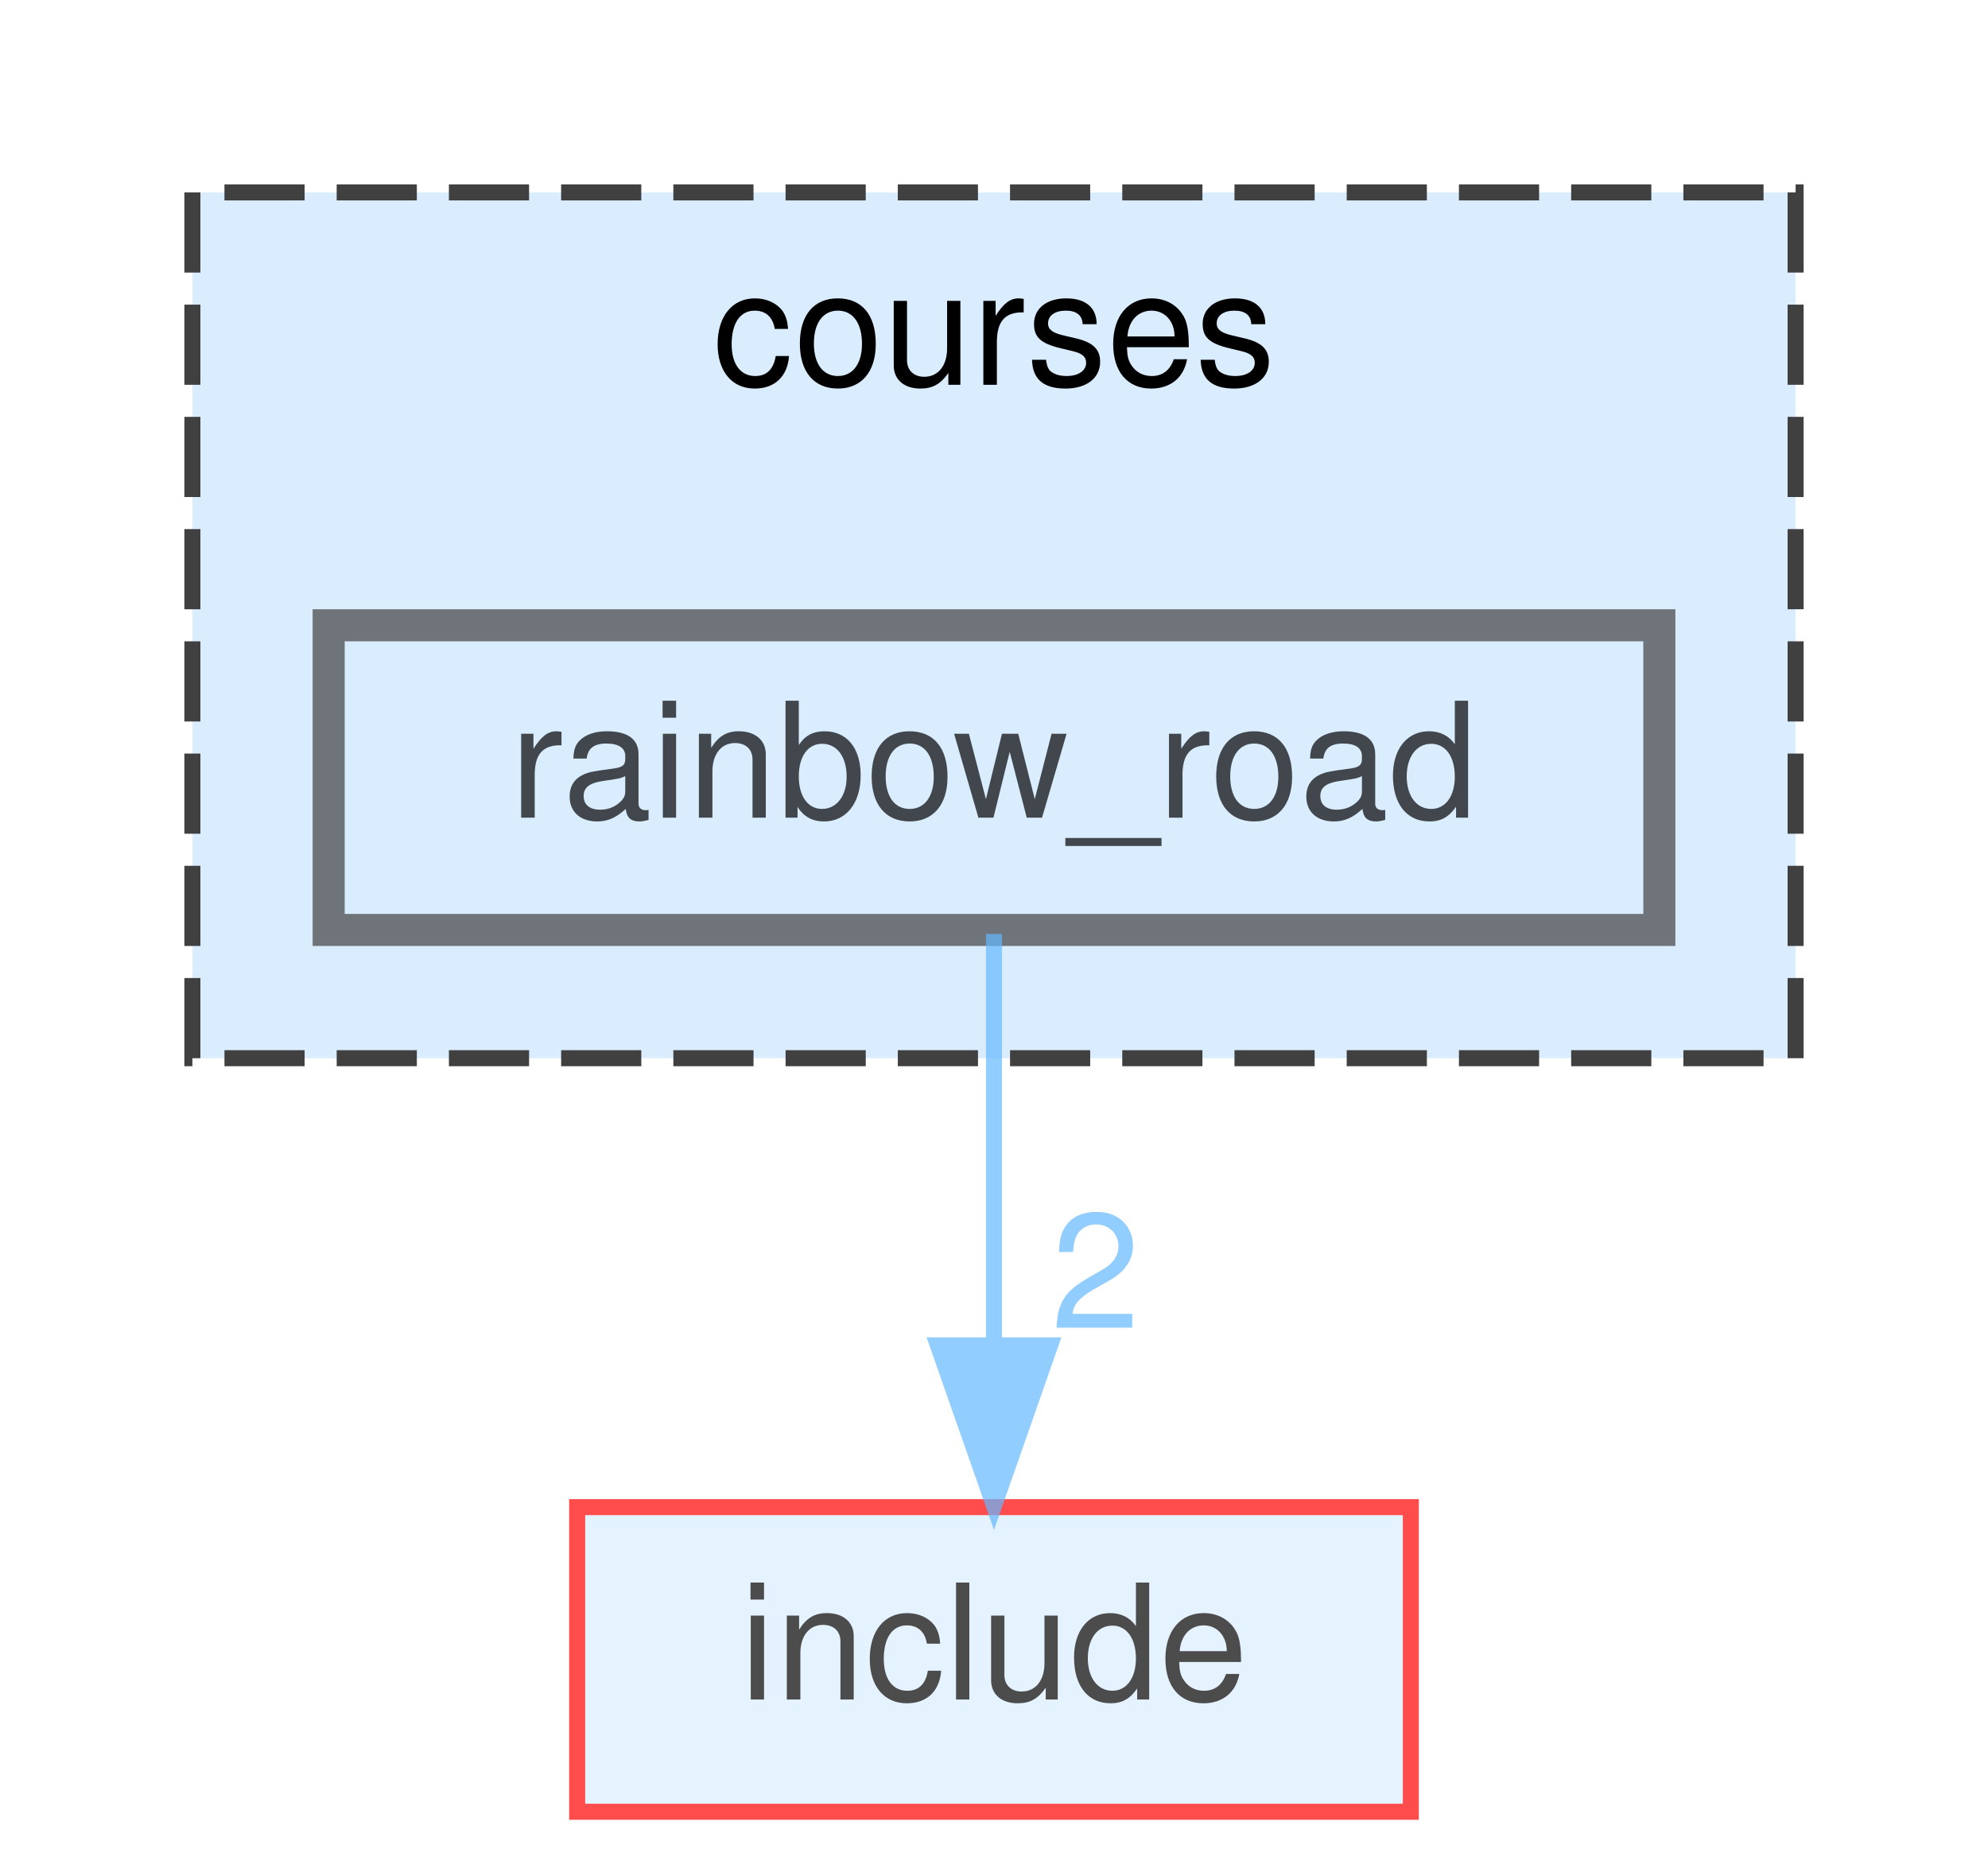
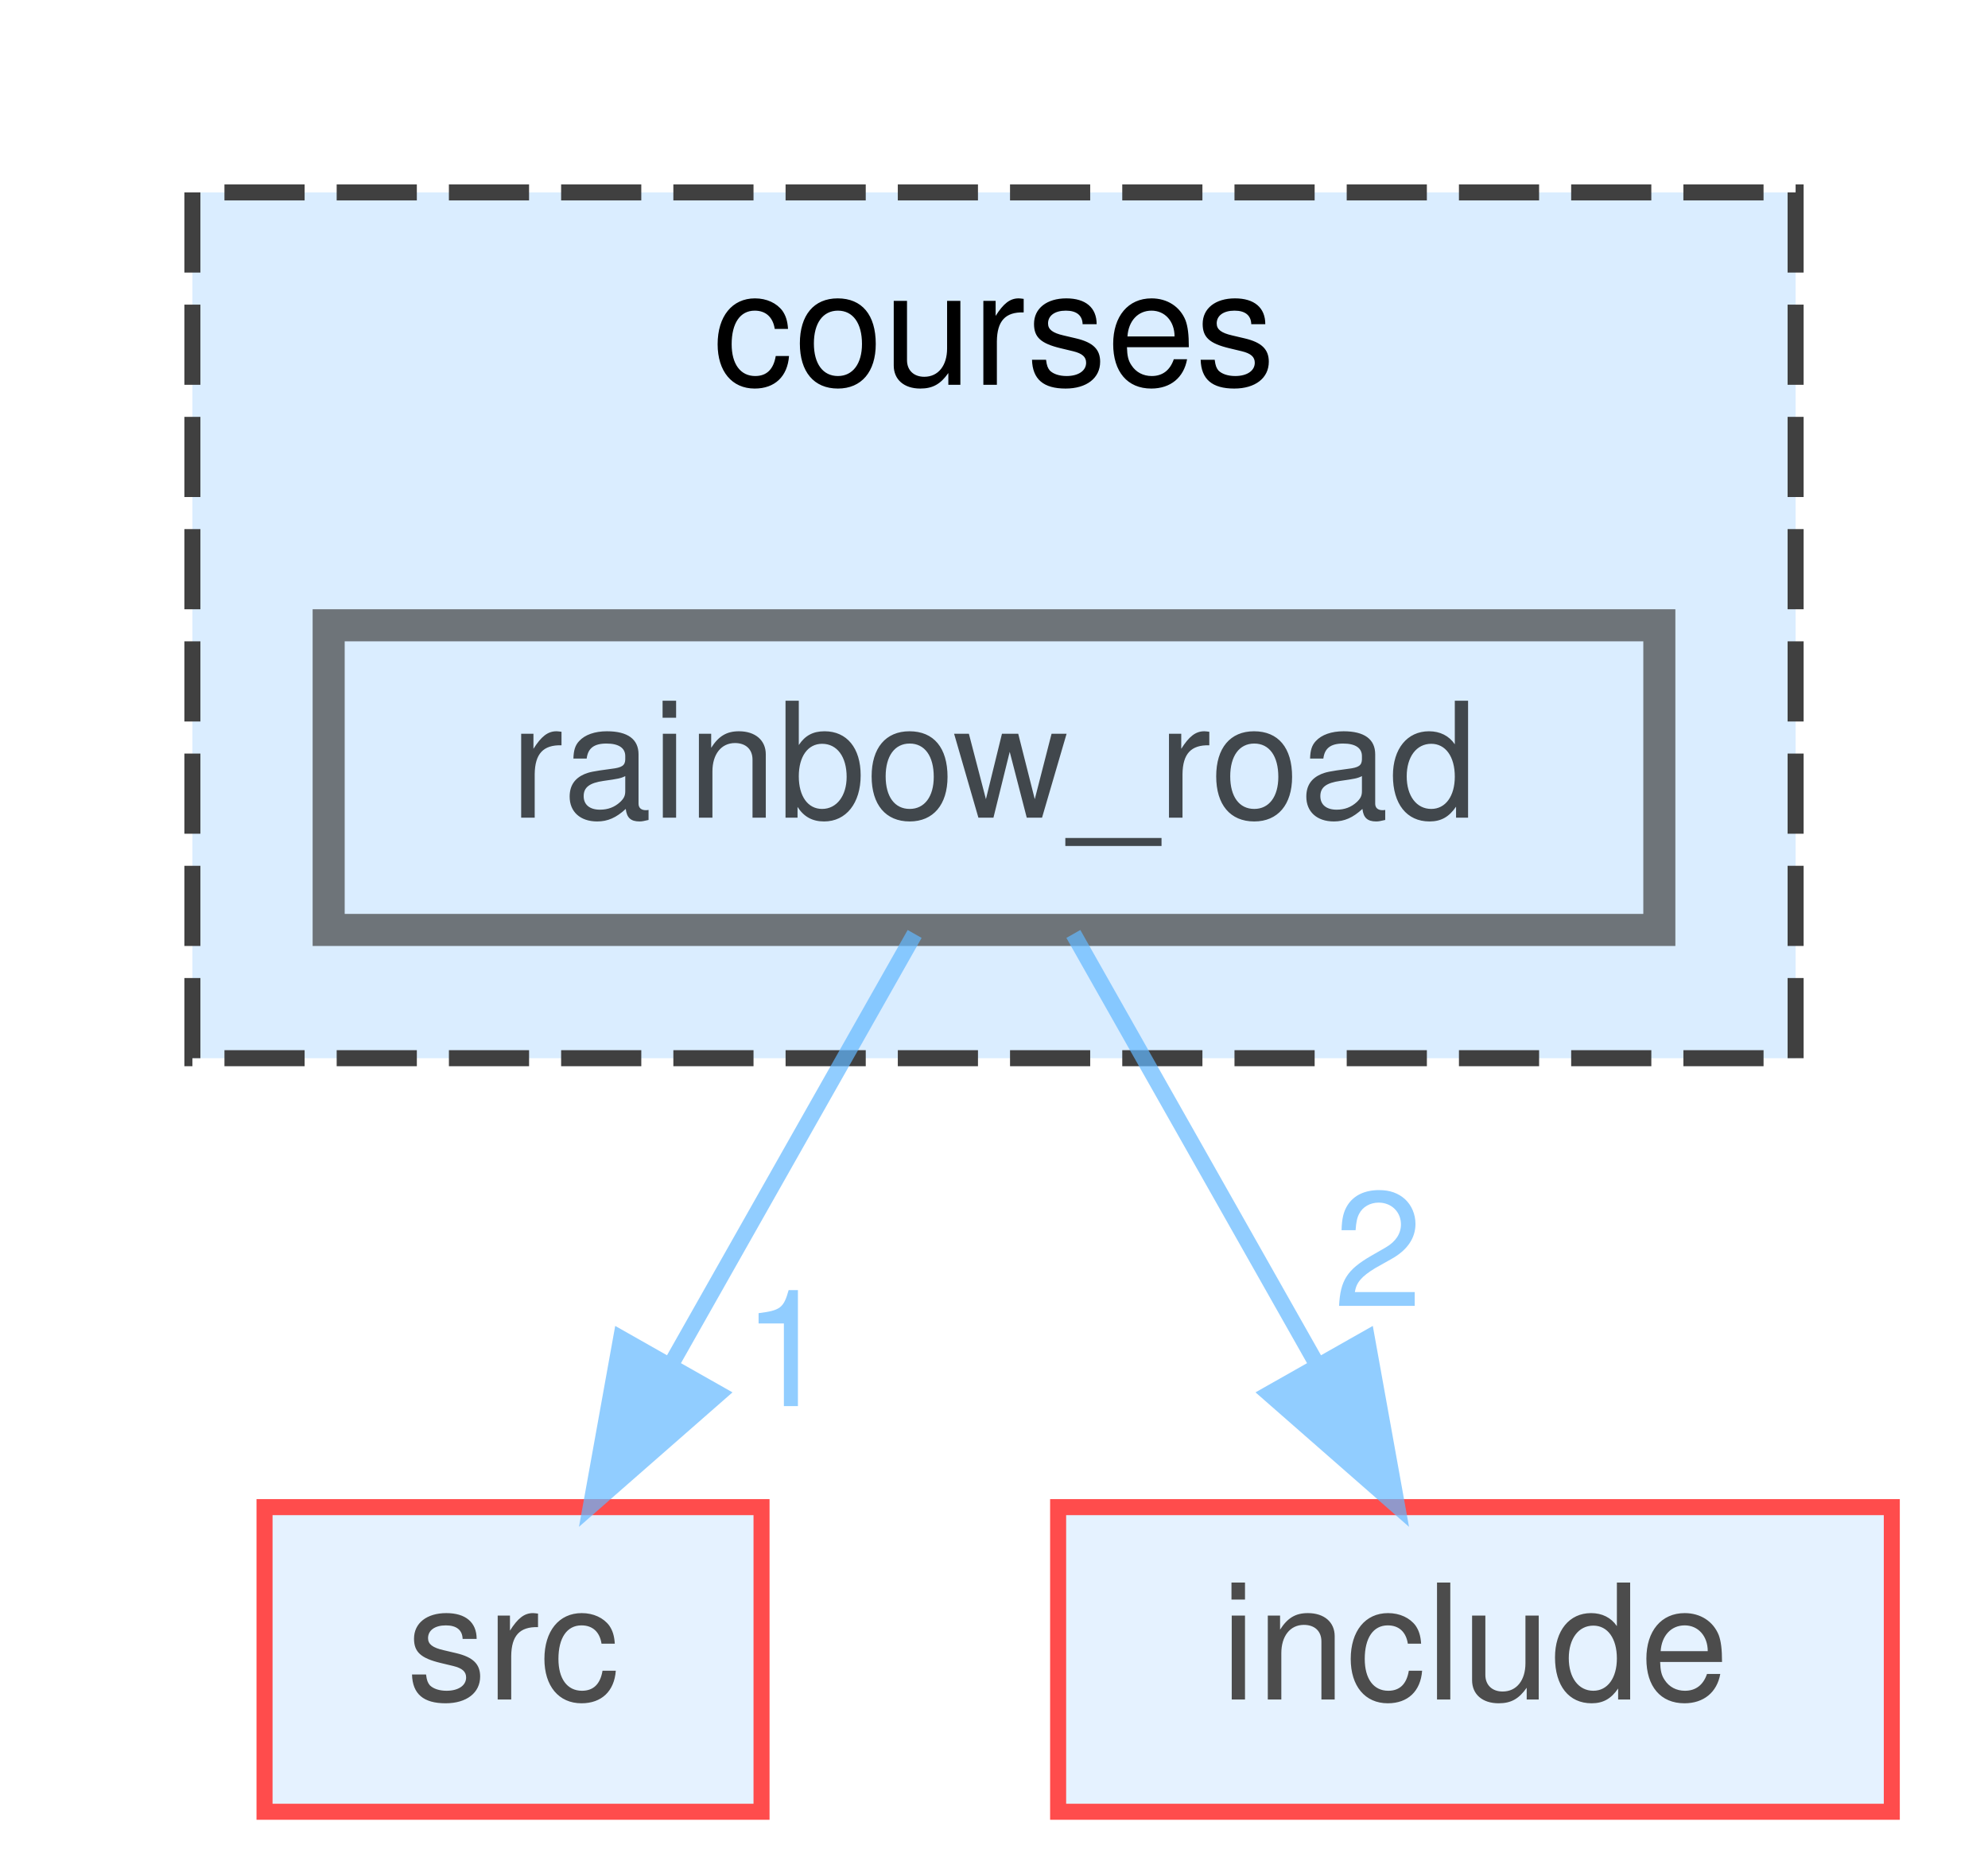
<svg xmlns="http://www.w3.org/2000/svg" xmlns:xlink="http://www.w3.org/1999/xlink" width="124pt" height="117pt" viewBox="0.00 0.00 124.00 117.00">
  <svg id="main" version="1.1" xml:space="preserve">
    <style type="text/css">
.node, .edge {opacity: 0.7;}
.node.selected, .edge.selected {opacity: 1;}
.edge:hover path { stroke: red; }
.edge:hover polygon { stroke: red; fill: red; }
</style>
    <svg id="graph" class="graph">
      <g id="graph0" class="graph" transform="scale(1 1) rotate(0) translate(4 113)">
        <g id="clust1" class="cluster">
          <g id="a_clust1">
            <a xlink:href="dir_9d35e33a62367a6e44d3f53c24813abf.html" target="_top" xlink:title="courses">
              <polygon fill="#daedff" stroke="#404040" stroke-dasharray="5,2" points="8,-47 8,-101 108,-101 108,-47 8,-47" />
              <text text-anchor="middle" x="58" y="-89" font-family="Helvetica,sans-Serif" font-size="10.00">courses</text>
            </a>
          </g>
        </g>
        <g id="node1" class="node">
          <g id="a_node1">
            <a xlink:href="dir_442ddcf260c15d51851ed98578f803dc.html" target="_top" xlink:title="rainbow_road">
              <polygon fill="#daedff" stroke="#404040" stroke-width="2" points="99.5,-74 16.5,-74 16.5,-55 99.5,-55 99.5,-74" />
              <text text-anchor="middle" x="58" y="-62" font-family="Helvetica,sans-Serif" font-size="10.00">rainbow_road</text>
            </a>
          </g>
        </g>
        <g id="node2" class="node">
          <g id="a_node2">
-             <a xlink:href="dir_d44c64559bbebec7f509842c48db8b23.html" target="_top" xlink:title="include">
-               <polygon fill="#daedff" stroke="red" points="84,-19 32,-19 32,0 84,0 84,-19" />
-               <text text-anchor="middle" x="58" y="-7" font-family="Helvetica,sans-Serif" font-size="10.00">include</text>
+             <a xlink:href="dir_68267d1309a1af8e8297ef4c3efbcdba.html" target="_top" xlink:title="src">
+               <polygon fill="#daedff" stroke="red" points="43.5,-19 12.5,-19 12.5,0 43.5,0 43.5,-19" />
+               <text text-anchor="middle" x="28" y="-7" font-family="Helvetica,sans-Serif" font-size="10.00">src</text>
            </a>
          </g>
        </g>
        <g id="edge1" class="edge">
          <g id="a_edge1">
-             <a xlink:href="dir_000062_000038.html" target="_top">
-               <path fill="none" stroke="#63b8ff" d="M58,-54.75C58,-47.8 58,-37.85 58,-29.13" />
-               <polygon fill="#63b8ff" stroke="#63b8ff" points="61.5,-29.09 58,-19.09 54.5,-29.09 61.5,-29.09" />
+             <a xlink:href="dir_000062_000068.html" target="_top">
+               <path fill="none" stroke="#63b8ff" d="M53.05,-54.75C48.94,-47.49 42.97,-36.95 37.9,-27.98" />
+               <polygon fill="#63b8ff" stroke="#63b8ff" points="40.83,-26.07 32.86,-19.09 34.74,-29.52 40.83,-26.07" />
            </a>
          </g>
          <g id="a_edge1-headlabel">
+             <a xlink:href="dir_000062_000068.html" target="_top" xlink:title="1">
+               <text text-anchor="middle" x="45.08" y="-25.3" font-family="Helvetica,sans-Serif" font-size="10.00" fill="#63b8ff">1</text>
+             </a>
+           </g>
+         </g>
+         <g id="node3" class="node">
+           <g id="a_node3">
+             <a xlink:href="dir_d44c64559bbebec7f509842c48db8b23.html" target="_top" xlink:title="include">
+               <polygon fill="#daedff" stroke="red" points="114,-19 62,-19 62,0 114,0 114,-19" />
+               <text text-anchor="middle" x="88" y="-7" font-family="Helvetica,sans-Serif" font-size="10.00">include</text>
+             </a>
+           </g>
+         </g>
+         <g id="edge2" class="edge">
+           <g id="a_edge2">
+             <a xlink:href="dir_000062_000038.html" target="_top">
+               <path fill="none" stroke="#63b8ff" d="M62.95,-54.75C67.06,-47.49 73.03,-36.95 78.1,-27.98" />
+               <polygon fill="#63b8ff" stroke="#63b8ff" points="81.26,-29.52 83.14,-19.09 75.17,-26.07 81.26,-29.52" />
+             </a>
+           </g>
+           <g id="a_edge2-headlabel">
            <a xlink:href="dir_000062_000038.html" target="_top" xlink:title="2">
-               <text text-anchor="middle" x="64.34" y="-30.18" font-family="Helvetica,sans-Serif" font-size="10.00" fill="#63b8ff">2</text>
+               <text text-anchor="middle" x="81.96" y="-31.54" font-family="Helvetica,sans-Serif" font-size="10.00" fill="#63b8ff">2</text>
            </a>
          </g>
        </g>
      </g>
    </svg>
  </svg>
  <style type="text/css">

[data-mouse-over-selected='false'] { opacity: 0.7; }
[data-mouse-over-selected='true']  { opacity: 1.0; }

</style>
</svg>
